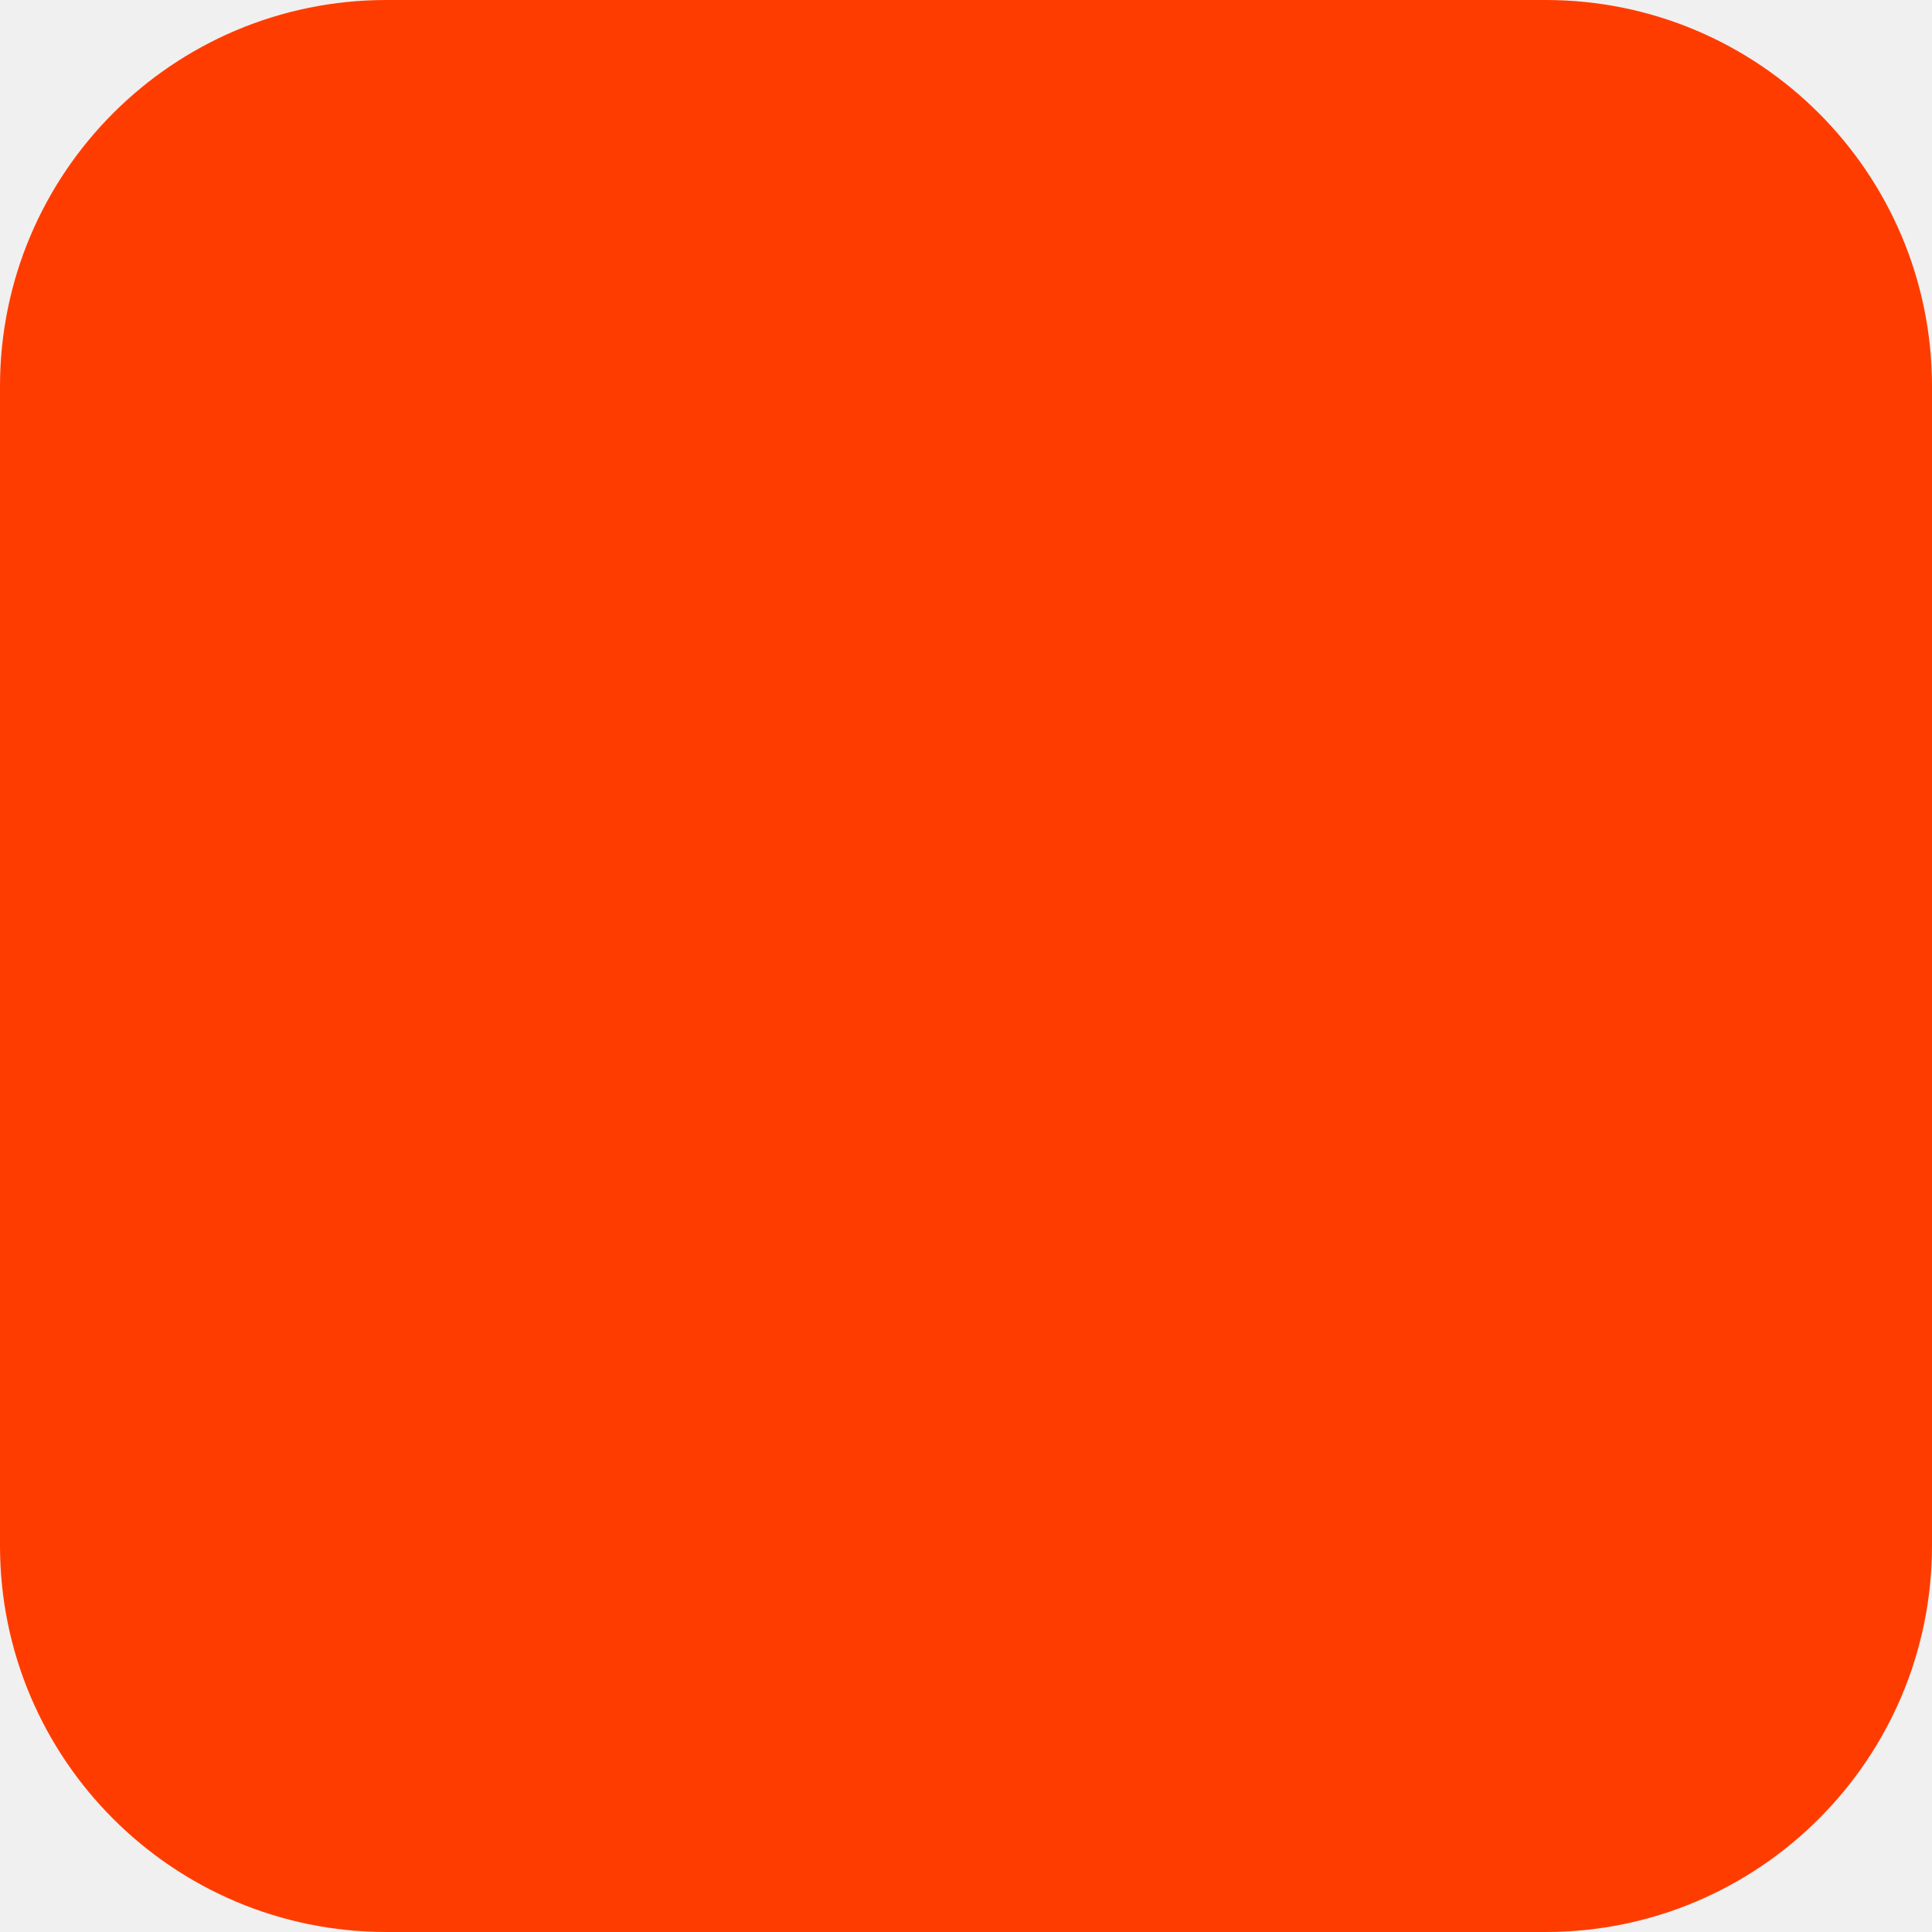
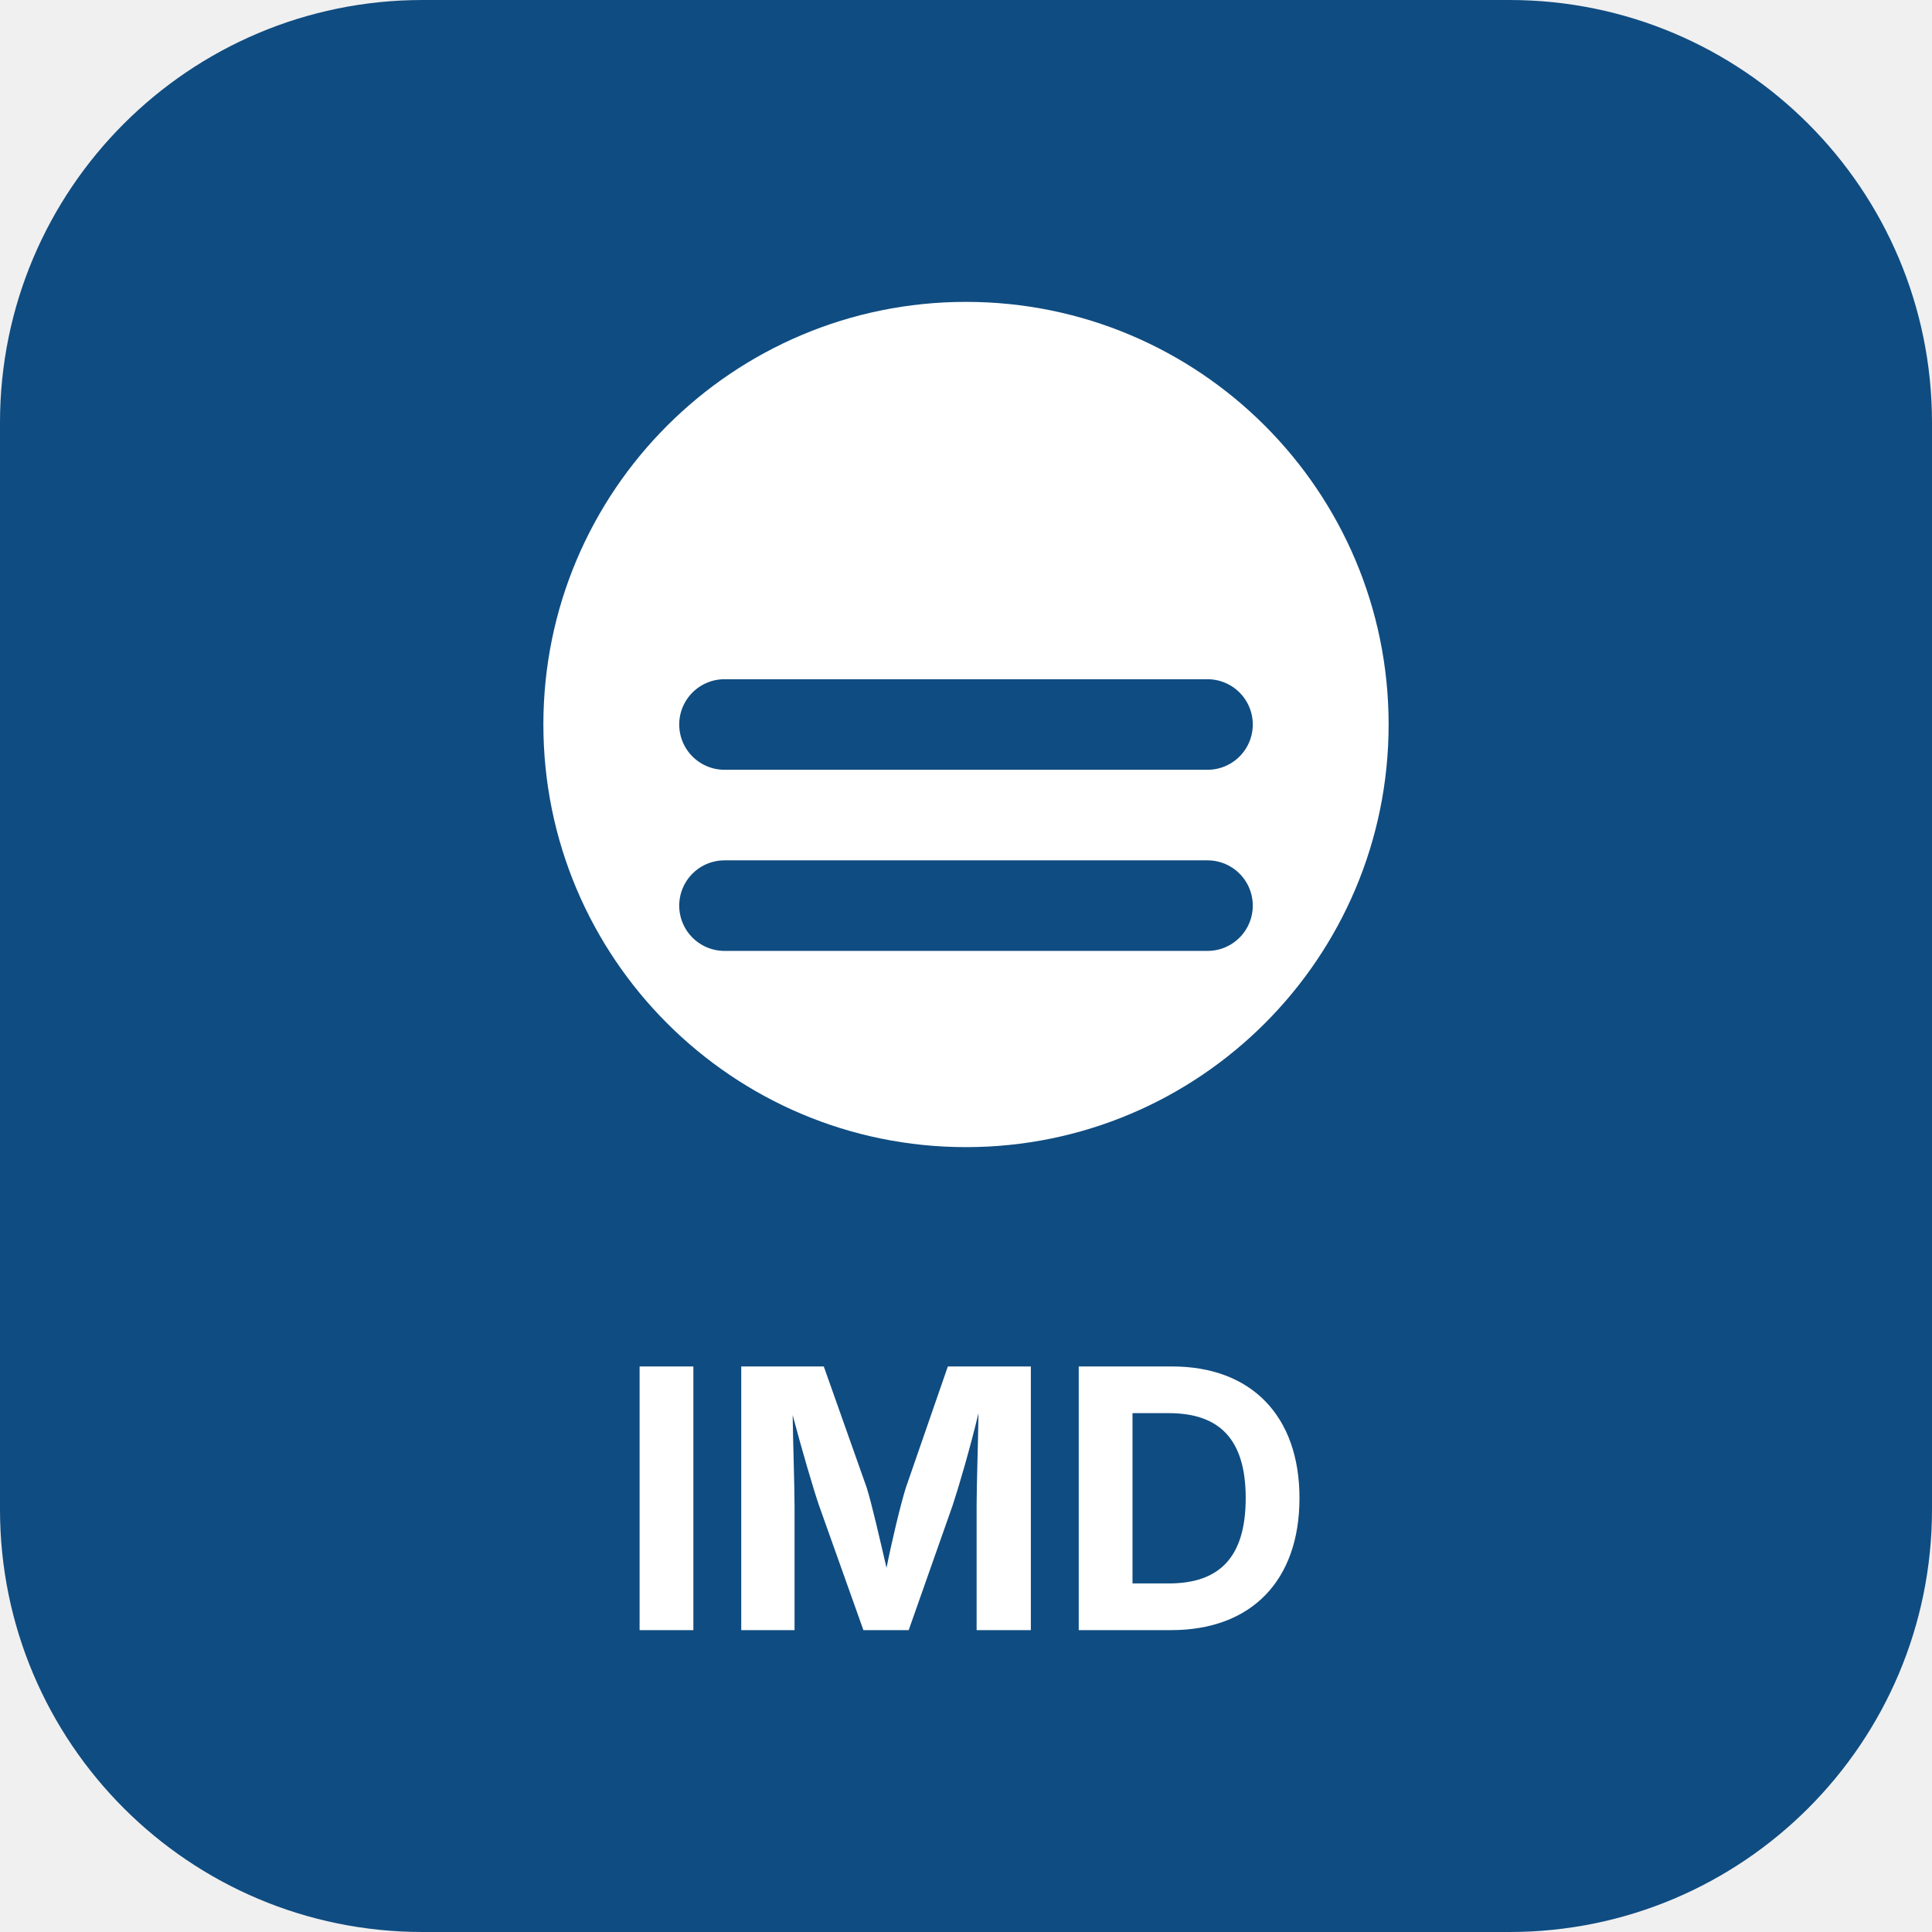
- <svg xmlns="http://www.w3.org/2000/svg" width="180" height="180" viewBox="0 0 180 180" fill="none">
-   <rect width="180" height="180" rx="36" fill="#FF3C00" />
+ <svg xmlns="http://www.w3.org/2000/svg" viewBox="0 0 64 64">
+   <rect width="64" height="64" rx="14" fill="#0f4c81" />
+   <circle cx="32" cy="24" r="14" fill="#fff" />
+   <path d="M24 24h16" stroke="#0f4c81" stroke-width="3" stroke-linecap="round" />
+   <path d="M24 30h16" stroke="#0f4c81" stroke-width="3" stroke-linecap="round" />
+   <text x="32" y="54" text-anchor="middle" font-family="Inter,Arial,sans-serif" font-size="12" font-weight="700" fill="#fff">IMD</text>
</svg>
